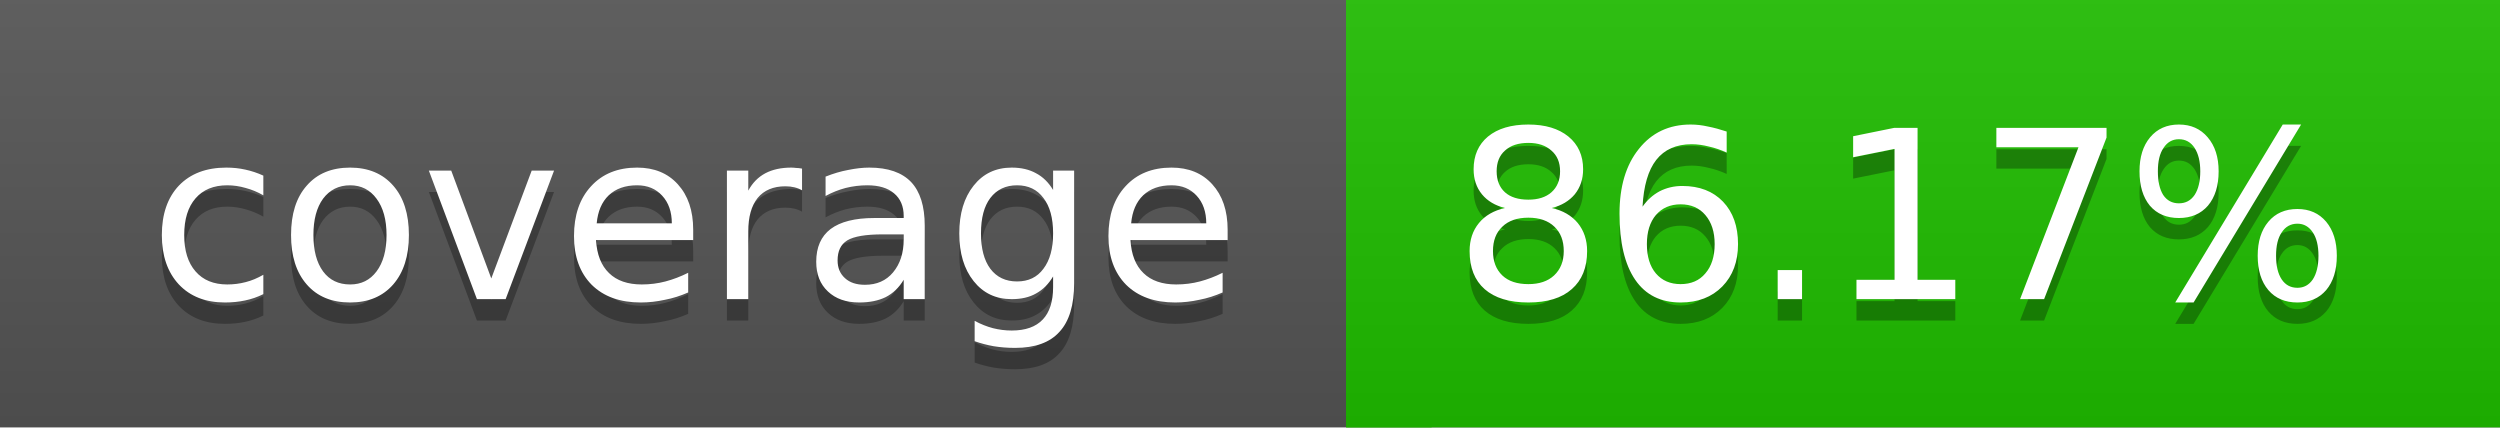
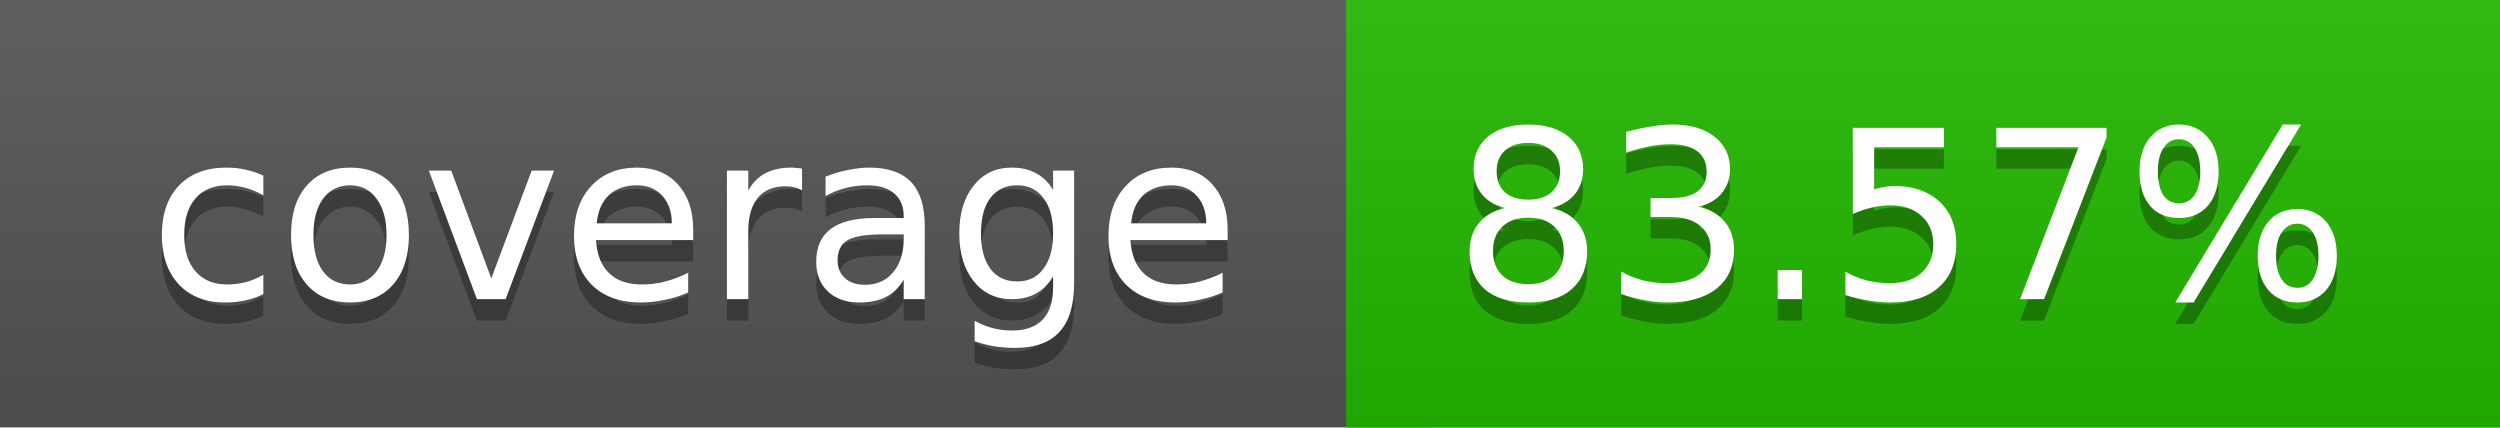
<svg xmlns="http://www.w3.org/2000/svg" width="117" height="20">
  <linearGradient id="a" x2="0" y2="100%">
    <stop offset="0" stop-color="#bbb" stop-opacity=".1" />
    <stop offset="1" stop-opacity=".1" />
  </linearGradient>
  <rect rx="0" width="117" height="20" fill="#555" />
-   <rect rx="0" x="63" width="54" height="20" fill="#1fbe00" />
-   <path fill="#1fbe00" d="M63 0h4v20h-4z" />
+   <rect rx="0" x="63" width="54" height="20" fill="#24b900" />
+   <path fill="#24b900" d="M63 0h4v20h-4z" />
  <rect rx="0" width="117" height="20" fill="url(#a)" />
  <g fill="#fff" text-anchor="middle" font-family="DejaVu Sans,Verdana,Geneva,sans-serif" font-size="11">
    <text x="32.5" y="15" fill="#010101" fill-opacity=".3">coverage</text>
    <text x="32.5" y="14">coverage</text>
-     <text x="89" y="15" fill="#010101" fill-opacity=".3">86.17%</text>
-     <text x="89" y="14">86.17%</text>
+     <text x="89" y="15" fill="#010101" fill-opacity=".3">83.57%</text>
+     <text x="89" y="14">83.57%</text>
  </g>
</svg>
